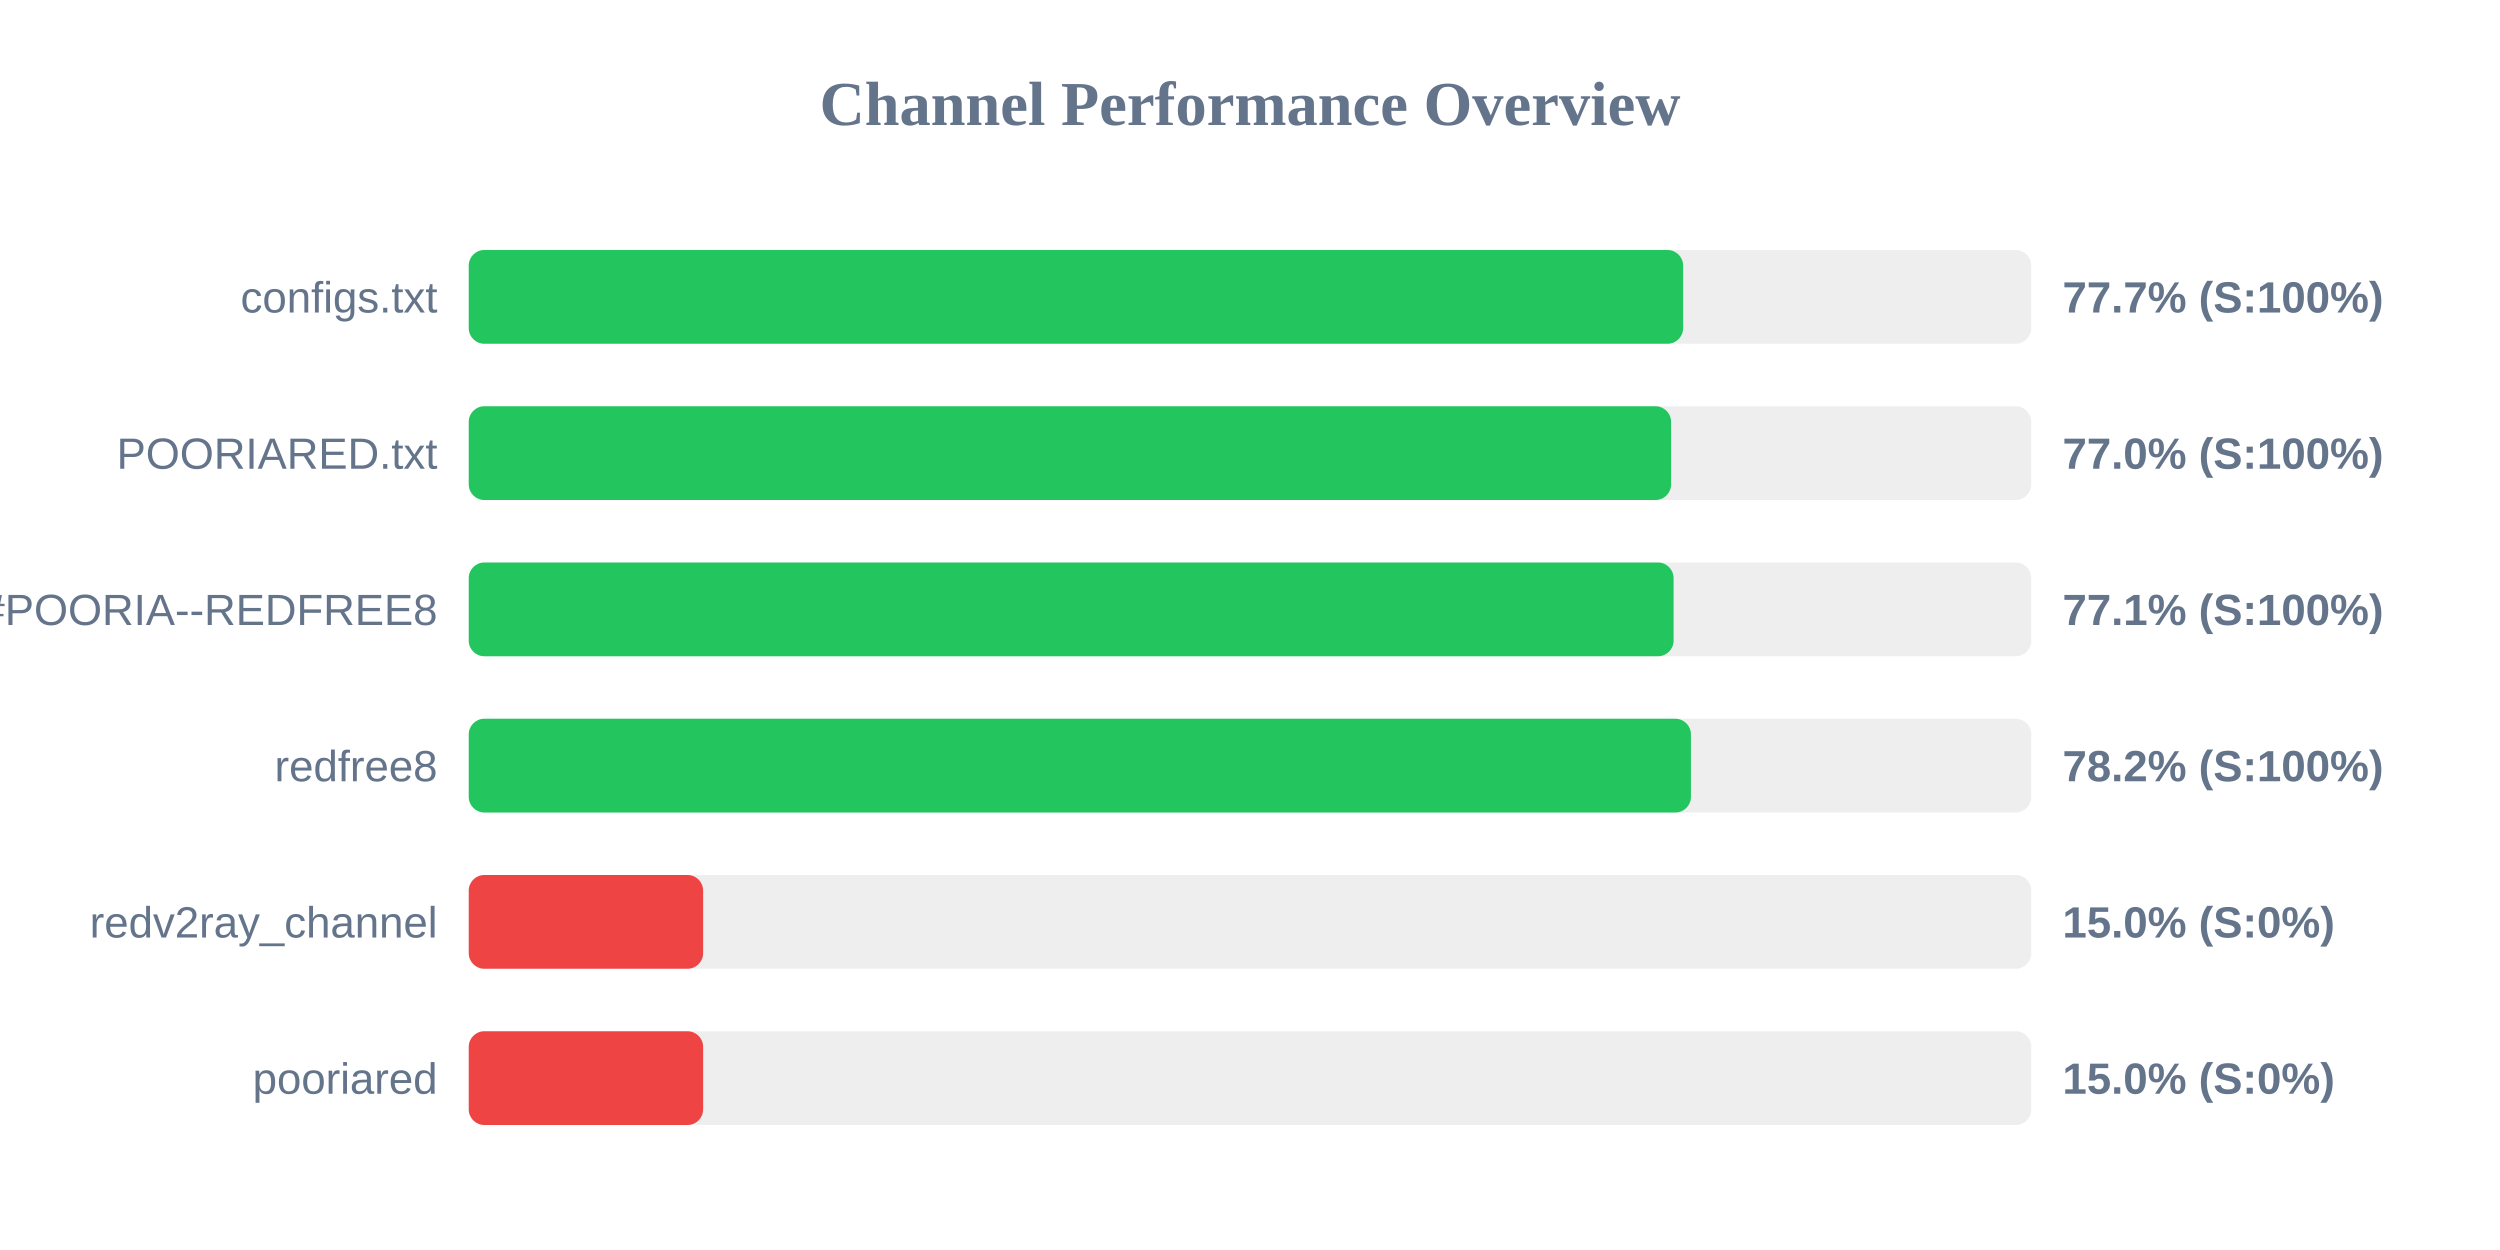
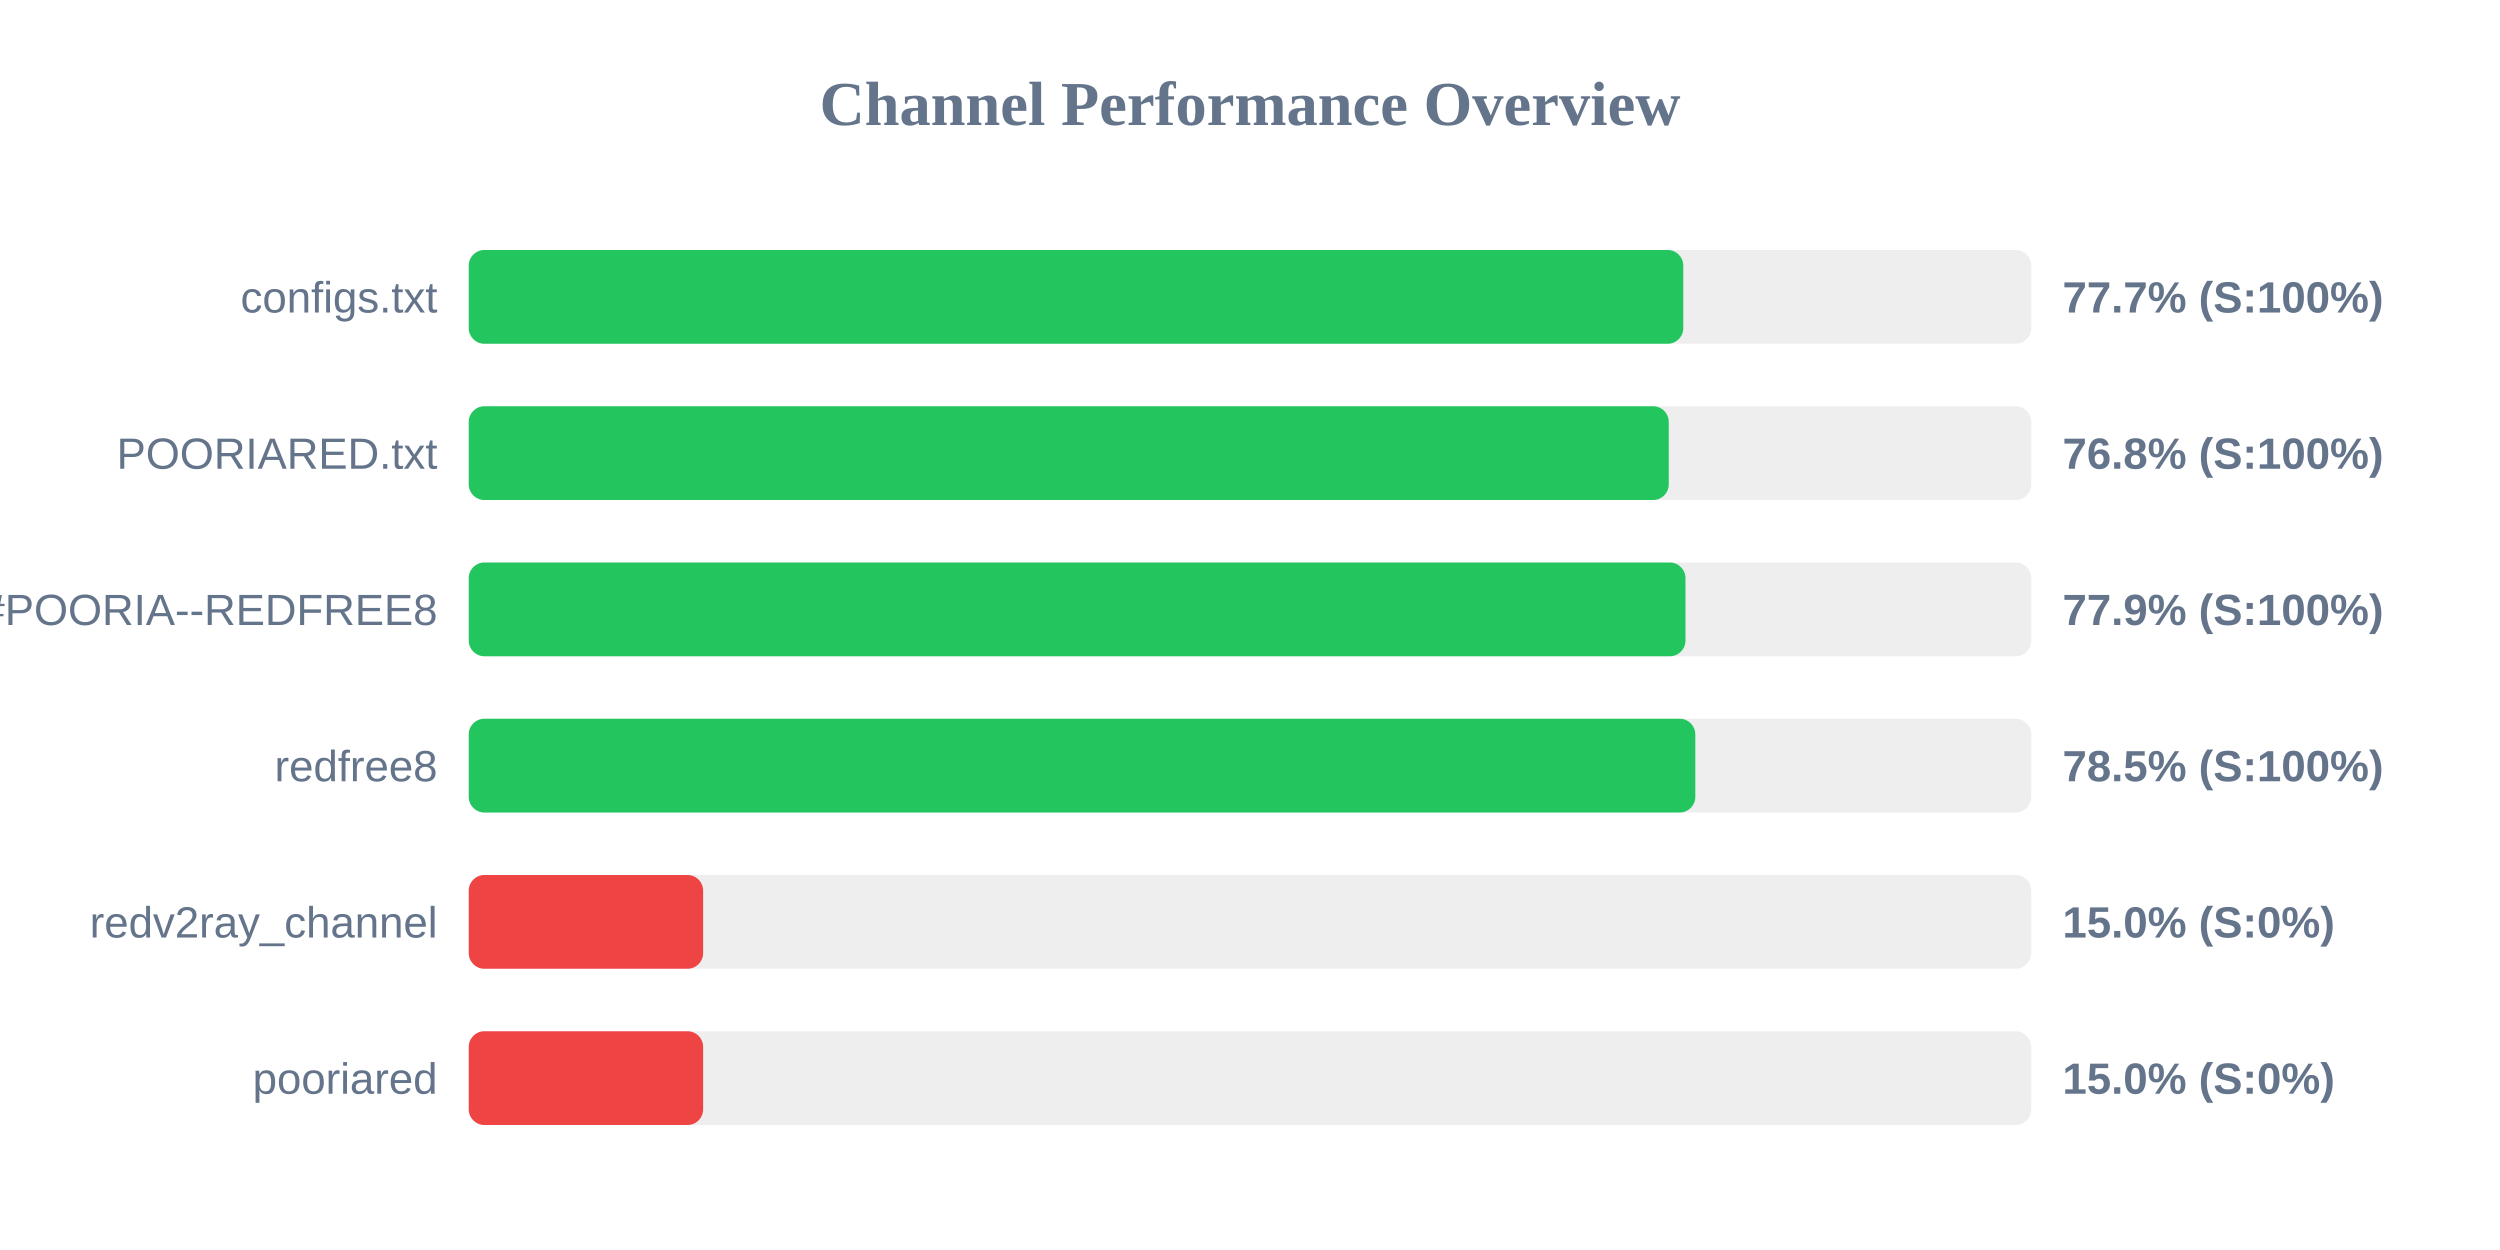
<svg xmlns="http://www.w3.org/2000/svg" width="800" height="400" version="1.1">
  <style>
        .row { font: 14px Arial; fill: #64748b; }
        .score { font: bold 14px Arial; fill: #64748b; }
    </style>
  <text x="400" y="40" text-anchor="middle" font-size="20px" font-weight="bold" fill="#64748b">Channel Performance Overview</text>
  <rect x="150" y="80" width="500" height="30" fill="#eee" rx="5" />
-   <rect x="150" y="80" width="388.6" height="30" fill="#22c55e" rx="5" />
+   <rect x="150" y="80" width="388.65" height="30" fill="#22c55e" rx="5" />
  <text x="140" y="100" text-anchor="end" class="row">configs.txt</text>
  <text x="660" y="100" text-anchor="start" class="score">77.7% (S:100%)</text>
  <rect x="150" y="130" width="500" height="30" fill="#eee" rx="5" />
-   <rect x="150" y="130" width="384.75" height="30" fill="#22c55e" rx="5" />
+   <rect x="150" y="130" width="384.0" height="30" fill="#22c55e" rx="5" />
  <text x="140" y="150" text-anchor="end" class="row">POORIARED.txt</text>
-   <text x="660" y="150" text-anchor="start" class="score">77.0% (S:100%)</text>
+   <text x="660" y="150" text-anchor="start" class="score">76.8% (S:100%)</text>
  <rect x="150" y="180" width="500" height="30" fill="#eee" rx="5" />
-   <rect x="150" y="180" width="385.55" height="30" fill="#22c55e" rx="5" />
+   <rect x="150" y="180" width="389.35" height="30" fill="#22c55e" rx="5" />
  <text x="140" y="200" text-anchor="end" class="row">POORIA--REDFREE8.txt#POORIA--REDFREE8</text>
-   <text x="660" y="200" text-anchor="start" class="score">77.1% (S:100%)</text>
+   <text x="660" y="200" text-anchor="start" class="score">77.9% (S:100%)</text>
  <rect x="150" y="230" width="500" height="30" fill="#eee" rx="5" />
-   <rect x="150" y="230" width="391.1" height="30" fill="#22c55e" rx="5" />
+   <rect x="150" y="230" width="392.5" height="30" fill="#22c55e" rx="5" />
  <text x="140" y="250" text-anchor="end" class="row">redfree8</text>
-   <text x="660" y="250" text-anchor="start" class="score">78.2% (S:100%)</text>
+   <text x="660" y="250" text-anchor="start" class="score">78.5% (S:100%)</text>
  <rect x="150" y="280" width="500" height="30" fill="#eee" rx="5" />
  <rect x="150" y="280" width="75.0" height="30" fill="#ef4444" rx="5" />
  <text x="140" y="300" text-anchor="end" class="row">redv2ray_channel</text>
  <text x="660" y="300" text-anchor="start" class="score">15.0% (S:0%)</text>
  <rect x="150" y="330" width="500" height="30" fill="#eee" rx="5" />
  <rect x="150" y="330" width="75.0" height="30" fill="#ef4444" rx="5" />
  <text x="140" y="350" text-anchor="end" class="row">pooriared</text>
  <text x="660" y="350" text-anchor="start" class="score">15.0% (S:0%)</text>
</svg>
